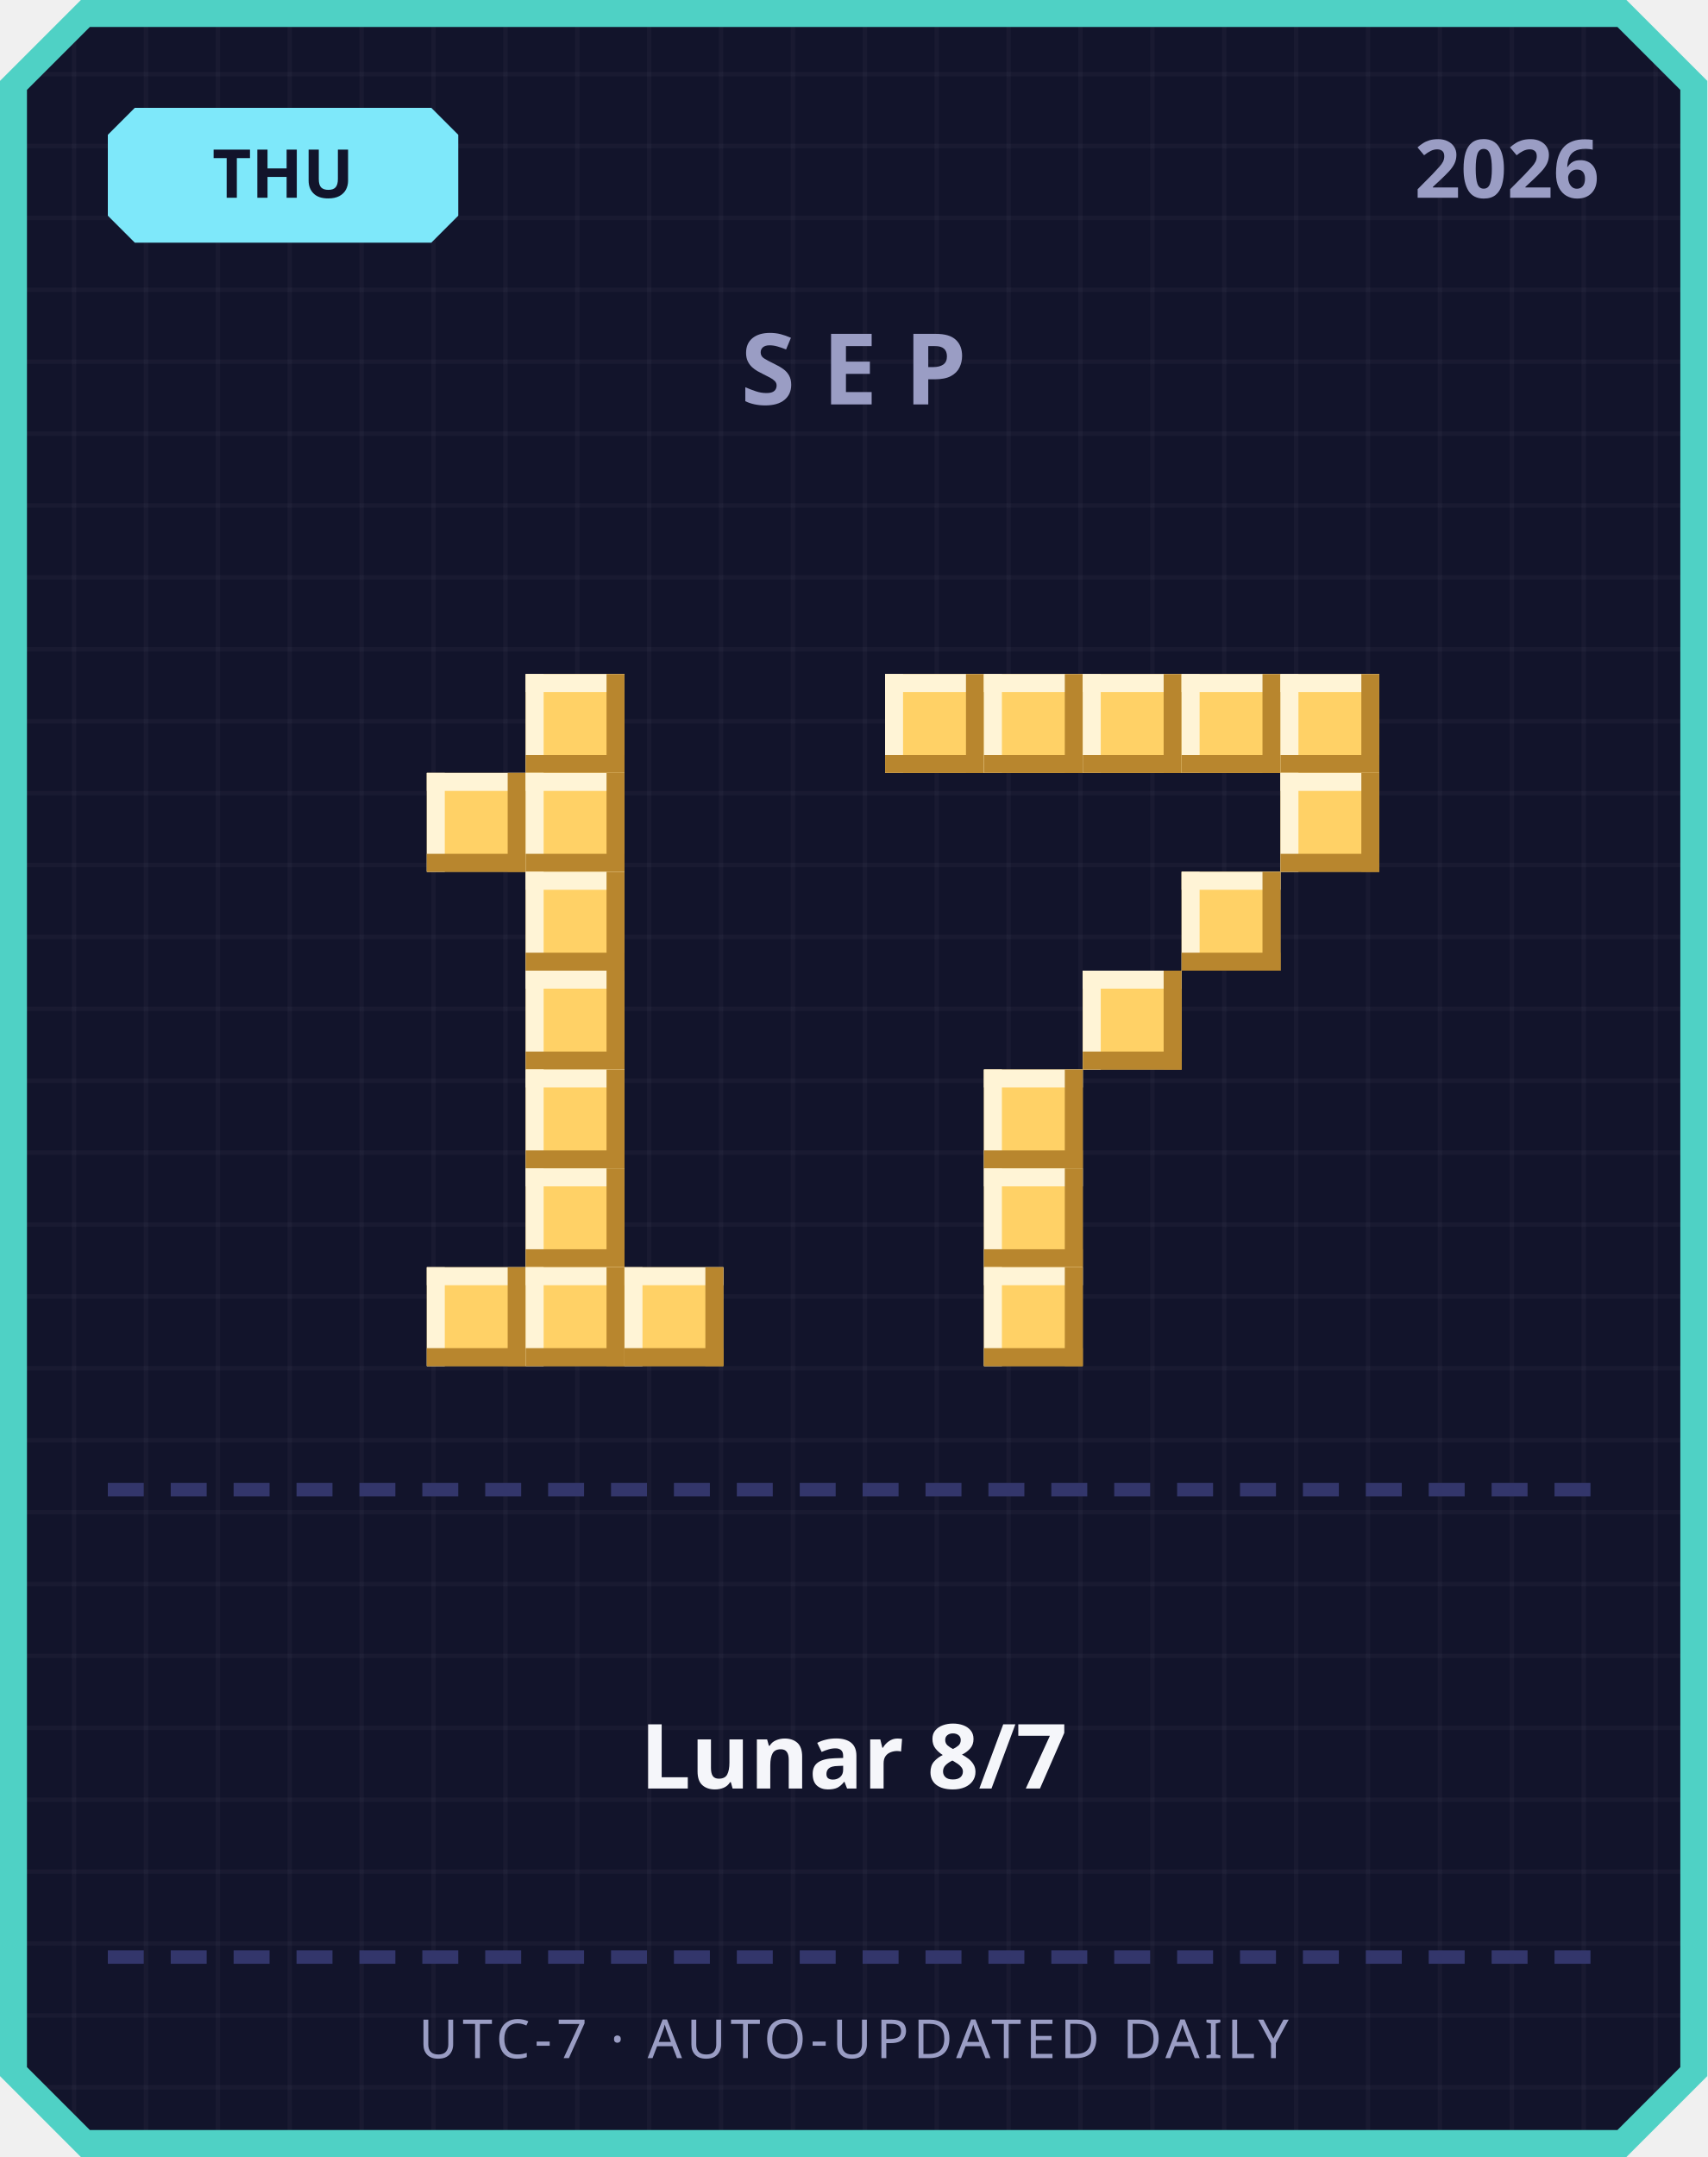
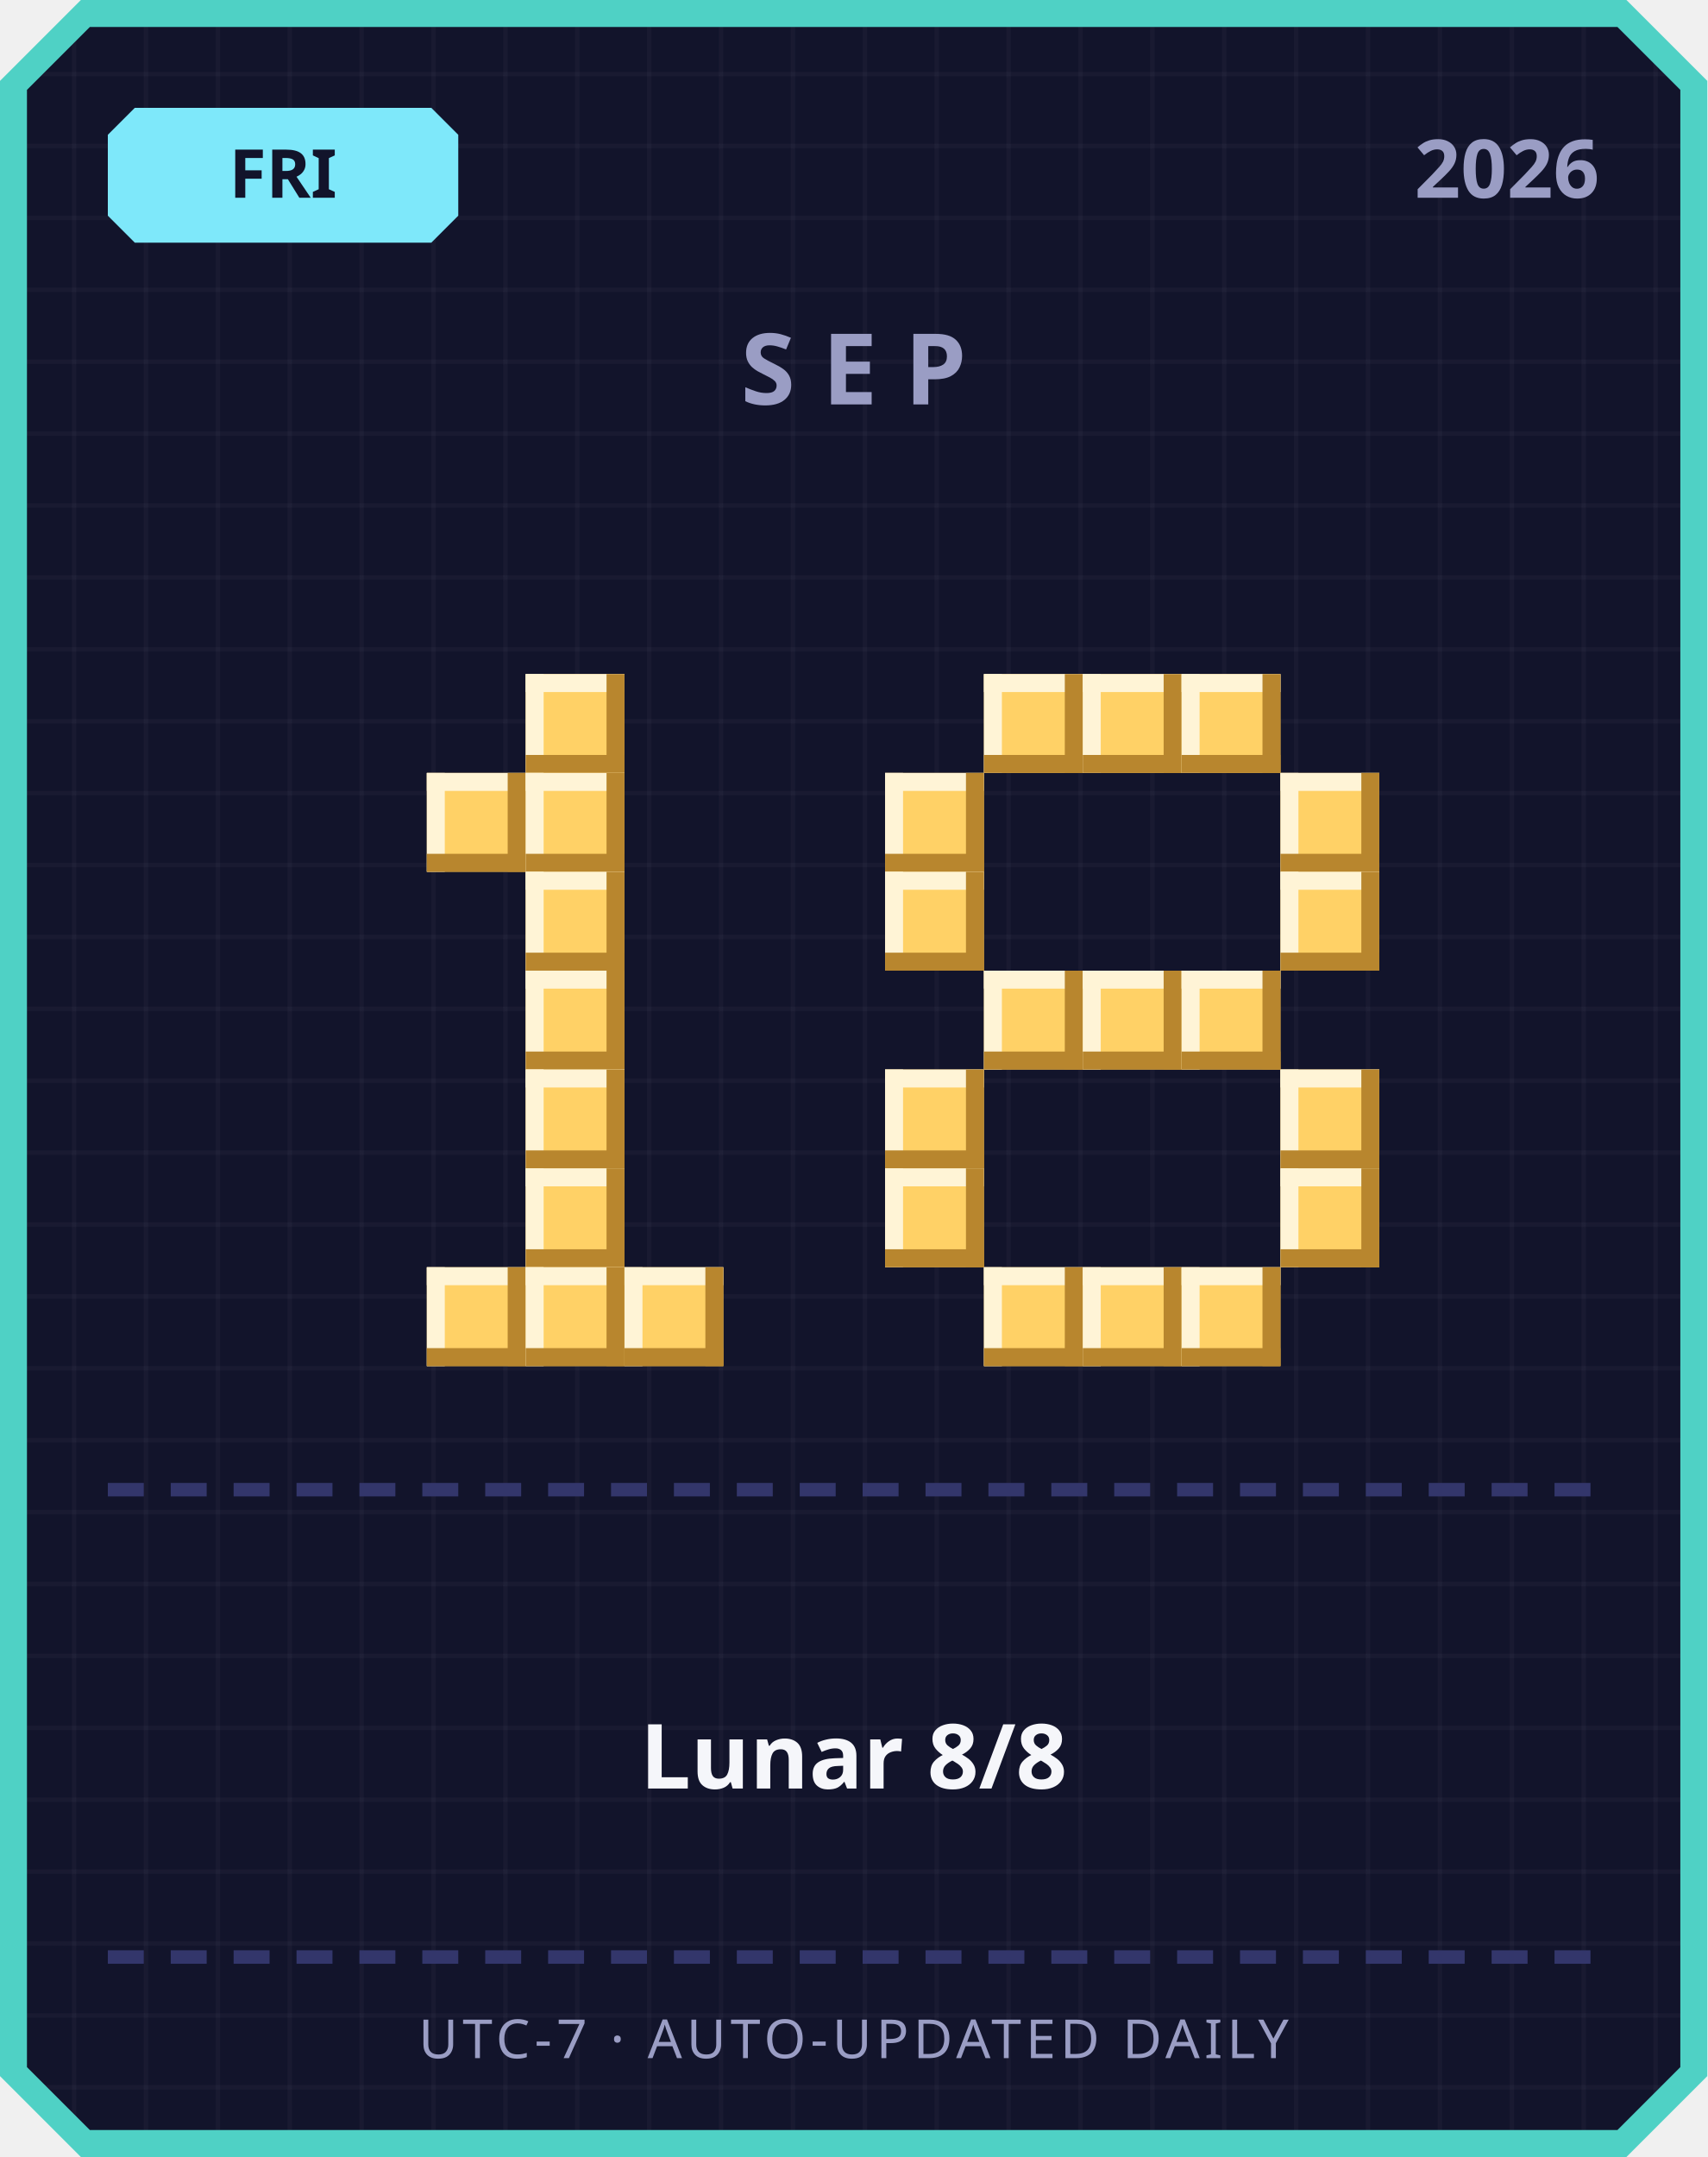
<svg xmlns="http://www.w3.org/2000/svg" width="380" height="480" viewBox="0 0 380 480">
  <defs>
    <pattern id="grid" width="16" height="16" patternUnits="userSpaceOnUse">
      <rect width="16" height="16" fill="#12142b" />
      <rect width="1" height="16" fill="#ffffff" opacity="0.03" />
      <rect width="16" height="1" fill="#ffffff" opacity="0.03" />
    </pattern>
  </defs>
  <path d="M 18,0 L 362,0 L 380,18 L 380,462 L 362,480 L 18,480 L 0,462 L 0,18 Z" fill="#4fd1c5" />
  <path d="M 20,6 L 360,6 L 374,20 L 374,460 L 360,474 L 20,474 L 6,460 L 6,20 Z" fill="url(#grid)" />
  <path d="M 30,24 L 96,24 L 102,30 L 102,48 L 96,54 L 30,54 L 24,48 L 24,30 Z" fill="#7ee8fa" />
-   <text x="63" y="44" text-anchor="middle" font-family="'Segoe UI', sans-serif" font-size="15" font-weight="700" fill="#12142b">THU</text>
+   <text x="63" y="44" text-anchor="middle" font-family="'Segoe UI', sans-serif" font-size="15" font-weight="700" fill="#12142b">FRI</text>
  <text x="356" y="44" text-anchor="end" font-family="'Segoe UI', sans-serif" font-size="18" font-weight="700" fill="#9a9dc4">2026</text>
  <text x="190" y="90" text-anchor="middle" font-family="'Segoe UI', sans-serif" font-size="22" font-weight="700" letter-spacing="6" fill="#9a9dc4">SEP</text>
  <rect x="117" y="150" width="22" height="22" fill="#ffd166" />
  <rect x="117" y="150" width="22" height="4" fill="#fff4d6" />
  <rect x="117" y="150" width="4" height="22" fill="#fff4d6" />
  <rect x="117" y="168" width="22" height="4" fill="#b8862e" />
  <rect x="135" y="150" width="4" height="22" fill="#b8862e" />
  <rect x="95" y="172" width="22" height="22" fill="#ffd166" />
  <rect x="95" y="172" width="22" height="4" fill="#fff4d6" />
  <rect x="95" y="172" width="4" height="22" fill="#fff4d6" />
  <rect x="95" y="190" width="22" height="4" fill="#b8862e" />
  <rect x="113" y="172" width="4" height="22" fill="#b8862e" />
  <rect x="117" y="172" width="22" height="22" fill="#ffd166" />
  <rect x="117" y="172" width="22" height="4" fill="#fff4d6" />
  <rect x="117" y="172" width="4" height="22" fill="#fff4d6" />
  <rect x="117" y="190" width="22" height="4" fill="#b8862e" />
  <rect x="135" y="172" width="4" height="22" fill="#b8862e" />
  <rect x="117" y="194" width="22" height="22" fill="#ffd166" />
  <rect x="117" y="194" width="22" height="4" fill="#fff4d6" />
  <rect x="117" y="194" width="4" height="22" fill="#fff4d6" />
  <rect x="117" y="212" width="22" height="4" fill="#b8862e" />
  <rect x="135" y="194" width="4" height="22" fill="#b8862e" />
  <rect x="117" y="216" width="22" height="22" fill="#ffd166" />
  <rect x="117" y="216" width="22" height="4" fill="#fff4d6" />
  <rect x="117" y="216" width="4" height="22" fill="#fff4d6" />
  <rect x="117" y="234" width="22" height="4" fill="#b8862e" />
  <rect x="135" y="216" width="4" height="22" fill="#b8862e" />
  <rect x="117" y="238" width="22" height="22" fill="#ffd166" />
  <rect x="117" y="238" width="22" height="4" fill="#fff4d6" />
  <rect x="117" y="238" width="4" height="22" fill="#fff4d6" />
  <rect x="117" y="256" width="22" height="4" fill="#b8862e" />
  <rect x="135" y="238" width="4" height="22" fill="#b8862e" />
  <rect x="117" y="260" width="22" height="22" fill="#ffd166" />
  <rect x="117" y="260" width="22" height="4" fill="#fff4d6" />
  <rect x="117" y="260" width="4" height="22" fill="#fff4d6" />
  <rect x="117" y="278" width="22" height="4" fill="#b8862e" />
  <rect x="135" y="260" width="4" height="22" fill="#b8862e" />
  <rect x="95" y="282" width="22" height="22" fill="#ffd166" />
  <rect x="95" y="282" width="22" height="4" fill="#fff4d6" />
  <rect x="95" y="282" width="4" height="22" fill="#fff4d6" />
  <rect x="95" y="300" width="22" height="4" fill="#b8862e" />
  <rect x="113" y="282" width="4" height="22" fill="#b8862e" />
  <rect x="117" y="282" width="22" height="22" fill="#ffd166" />
  <rect x="117" y="282" width="22" height="4" fill="#fff4d6" />
  <rect x="117" y="282" width="4" height="22" fill="#fff4d6" />
  <rect x="117" y="300" width="22" height="4" fill="#b8862e" />
  <rect x="135" y="282" width="4" height="22" fill="#b8862e" />
  <rect x="139" y="282" width="22" height="22" fill="#ffd166" />
  <rect x="139" y="282" width="22" height="4" fill="#fff4d6" />
  <rect x="139" y="282" width="4" height="22" fill="#fff4d6" />
  <rect x="139" y="300" width="22" height="4" fill="#b8862e" />
  <rect x="157" y="282" width="4" height="22" fill="#b8862e" />
-   <rect x="197" y="150" width="22" height="22" fill="#ffd166" />
-   <rect x="197" y="150" width="22" height="4" fill="#fff4d6" />
-   <rect x="197" y="150" width="4" height="22" fill="#fff4d6" />
-   <rect x="197" y="168" width="22" height="4" fill="#b8862e" />
-   <rect x="215" y="150" width="4" height="22" fill="#b8862e" />
  <rect x="219" y="150" width="22" height="22" fill="#ffd166" />
  <rect x="219" y="150" width="22" height="4" fill="#fff4d6" />
  <rect x="219" y="150" width="4" height="22" fill="#fff4d6" />
  <rect x="219" y="168" width="22" height="4" fill="#b8862e" />
  <rect x="237" y="150" width="4" height="22" fill="#b8862e" />
  <rect x="241" y="150" width="22" height="22" fill="#ffd166" />
  <rect x="241" y="150" width="22" height="4" fill="#fff4d6" />
  <rect x="241" y="150" width="4" height="22" fill="#fff4d6" />
  <rect x="241" y="168" width="22" height="4" fill="#b8862e" />
  <rect x="259" y="150" width="4" height="22" fill="#b8862e" />
  <rect x="263" y="150" width="22" height="22" fill="#ffd166" />
  <rect x="263" y="150" width="22" height="4" fill="#fff4d6" />
  <rect x="263" y="150" width="4" height="22" fill="#fff4d6" />
  <rect x="263" y="168" width="22" height="4" fill="#b8862e" />
  <rect x="281" y="150" width="4" height="22" fill="#b8862e" />
-   <rect x="285" y="150" width="22" height="22" fill="#ffd166" />
-   <rect x="285" y="150" width="22" height="4" fill="#fff4d6" />
-   <rect x="285" y="150" width="4" height="22" fill="#fff4d6" />
-   <rect x="285" y="168" width="22" height="4" fill="#b8862e" />
-   <rect x="303" y="150" width="4" height="22" fill="#b8862e" />
+   <rect x="197" y="172" width="22" height="22" fill="#ffd166" />
+   <rect x="197" y="172" width="22" height="4" fill="#fff4d6" />
+   <rect x="197" y="172" width="4" height="22" fill="#fff4d6" />
+   <rect x="197" y="190" width="22" height="4" fill="#b8862e" />
+   <rect x="215" y="172" width="4" height="22" fill="#b8862e" />
  <rect x="285" y="172" width="22" height="22" fill="#ffd166" />
  <rect x="285" y="172" width="22" height="4" fill="#fff4d6" />
  <rect x="285" y="172" width="4" height="22" fill="#fff4d6" />
  <rect x="285" y="190" width="22" height="4" fill="#b8862e" />
  <rect x="303" y="172" width="4" height="22" fill="#b8862e" />
-   <rect x="263" y="194" width="22" height="22" fill="#ffd166" />
-   <rect x="263" y="194" width="22" height="4" fill="#fff4d6" />
-   <rect x="263" y="194" width="4" height="22" fill="#fff4d6" />
-   <rect x="263" y="212" width="22" height="4" fill="#b8862e" />
-   <rect x="281" y="194" width="4" height="22" fill="#b8862e" />
+   <rect x="197" y="194" width="22" height="22" fill="#ffd166" />
+   <rect x="197" y="194" width="22" height="4" fill="#fff4d6" />
+   <rect x="197" y="194" width="4" height="22" fill="#fff4d6" />
+   <rect x="197" y="212" width="22" height="4" fill="#b8862e" />
+   <rect x="215" y="194" width="4" height="22" fill="#b8862e" />
+   <rect x="285" y="194" width="22" height="22" fill="#ffd166" />
+   <rect x="285" y="194" width="22" height="4" fill="#fff4d6" />
+   <rect x="285" y="194" width="4" height="22" fill="#fff4d6" />
+   <rect x="285" y="212" width="22" height="4" fill="#b8862e" />
+   <rect x="303" y="194" width="4" height="22" fill="#b8862e" />
+   <rect x="219" y="216" width="22" height="22" fill="#ffd166" />
+   <rect x="219" y="216" width="22" height="4" fill="#fff4d6" />
+   <rect x="219" y="216" width="4" height="22" fill="#fff4d6" />
+   <rect x="219" y="234" width="22" height="4" fill="#b8862e" />
+   <rect x="237" y="216" width="4" height="22" fill="#b8862e" />
  <rect x="241" y="216" width="22" height="22" fill="#ffd166" />
  <rect x="241" y="216" width="22" height="4" fill="#fff4d6" />
  <rect x="241" y="216" width="4" height="22" fill="#fff4d6" />
  <rect x="241" y="234" width="22" height="4" fill="#b8862e" />
  <rect x="259" y="216" width="4" height="22" fill="#b8862e" />
-   <rect x="219" y="238" width="22" height="22" fill="#ffd166" />
-   <rect x="219" y="238" width="22" height="4" fill="#fff4d6" />
-   <rect x="219" y="238" width="4" height="22" fill="#fff4d6" />
-   <rect x="219" y="256" width="22" height="4" fill="#b8862e" />
-   <rect x="237" y="238" width="4" height="22" fill="#b8862e" />
-   <rect x="219" y="260" width="22" height="22" fill="#ffd166" />
-   <rect x="219" y="260" width="22" height="4" fill="#fff4d6" />
-   <rect x="219" y="260" width="4" height="22" fill="#fff4d6" />
-   <rect x="219" y="278" width="22" height="4" fill="#b8862e" />
-   <rect x="237" y="260" width="4" height="22" fill="#b8862e" />
+   <rect x="263" y="216" width="22" height="22" fill="#ffd166" />
+   <rect x="263" y="216" width="22" height="4" fill="#fff4d6" />
+   <rect x="263" y="216" width="4" height="22" fill="#fff4d6" />
+   <rect x="263" y="234" width="22" height="4" fill="#b8862e" />
+   <rect x="281" y="216" width="4" height="22" fill="#b8862e" />
+   <rect x="197" y="238" width="22" height="22" fill="#ffd166" />
+   <rect x="197" y="238" width="22" height="4" fill="#fff4d6" />
+   <rect x="197" y="238" width="4" height="22" fill="#fff4d6" />
+   <rect x="197" y="256" width="22" height="4" fill="#b8862e" />
+   <rect x="215" y="238" width="4" height="22" fill="#b8862e" />
+   <rect x="285" y="238" width="22" height="22" fill="#ffd166" />
+   <rect x="285" y="238" width="22" height="4" fill="#fff4d6" />
+   <rect x="285" y="238" width="4" height="22" fill="#fff4d6" />
+   <rect x="285" y="256" width="22" height="4" fill="#b8862e" />
+   <rect x="303" y="238" width="4" height="22" fill="#b8862e" />
+   <rect x="197" y="260" width="22" height="22" fill="#ffd166" />
+   <rect x="197" y="260" width="22" height="4" fill="#fff4d6" />
+   <rect x="197" y="260" width="4" height="22" fill="#fff4d6" />
+   <rect x="197" y="278" width="22" height="4" fill="#b8862e" />
+   <rect x="215" y="260" width="4" height="22" fill="#b8862e" />
+   <rect x="285" y="260" width="22" height="22" fill="#ffd166" />
+   <rect x="285" y="260" width="22" height="4" fill="#fff4d6" />
+   <rect x="285" y="260" width="4" height="22" fill="#fff4d6" />
+   <rect x="285" y="278" width="22" height="4" fill="#b8862e" />
+   <rect x="303" y="260" width="4" height="22" fill="#b8862e" />
  <rect x="219" y="282" width="22" height="22" fill="#ffd166" />
  <rect x="219" y="282" width="22" height="4" fill="#fff4d6" />
  <rect x="219" y="282" width="4" height="22" fill="#fff4d6" />
  <rect x="219" y="300" width="22" height="4" fill="#b8862e" />
  <rect x="237" y="282" width="4" height="22" fill="#b8862e" />
+   <rect x="241" y="282" width="22" height="22" fill="#ffd166" />
+   <rect x="241" y="282" width="22" height="4" fill="#fff4d6" />
+   <rect x="241" y="282" width="4" height="22" fill="#fff4d6" />
+   <rect x="241" y="300" width="22" height="4" fill="#b8862e" />
+   <rect x="259" y="282" width="4" height="22" fill="#b8862e" />
+   <rect x="263" y="282" width="22" height="22" fill="#ffd166" />
+   <rect x="263" y="282" width="22" height="4" fill="#fff4d6" />
+   <rect x="263" y="282" width="4" height="22" fill="#fff4d6" />
+   <rect x="263" y="300" width="22" height="4" fill="#b8862e" />
+   <rect x="281" y="282" width="4" height="22" fill="#b8862e" />
  <rect x="24" y="330" width="8" height="3" fill="#33366b" />
  <rect x="38" y="330" width="8" height="3" fill="#33366b" />
  <rect x="52" y="330" width="8" height="3" fill="#33366b" />
  <rect x="66" y="330" width="8" height="3" fill="#33366b" />
  <rect x="80" y="330" width="8" height="3" fill="#33366b" />
  <rect x="94" y="330" width="8" height="3" fill="#33366b" />
  <rect x="108" y="330" width="8" height="3" fill="#33366b" />
  <rect x="122" y="330" width="8" height="3" fill="#33366b" />
  <rect x="136" y="330" width="8" height="3" fill="#33366b" />
  <rect x="150" y="330" width="8" height="3" fill="#33366b" />
  <rect x="164" y="330" width="8" height="3" fill="#33366b" />
  <rect x="178" y="330" width="8" height="3" fill="#33366b" />
  <rect x="192" y="330" width="8" height="3" fill="#33366b" />
  <rect x="206" y="330" width="8" height="3" fill="#33366b" />
  <rect x="220" y="330" width="8" height="3" fill="#33366b" />
  <rect x="234" y="330" width="8" height="3" fill="#33366b" />
  <rect x="248" y="330" width="8" height="3" fill="#33366b" />
  <rect x="262" y="330" width="8" height="3" fill="#33366b" />
  <rect x="276" y="330" width="8" height="3" fill="#33366b" />
  <rect x="290" y="330" width="8" height="3" fill="#33366b" />
  <rect x="304" y="330" width="8" height="3" fill="#33366b" />
  <rect x="318" y="330" width="8" height="3" fill="#33366b" />
  <rect x="332" y="330" width="8" height="3" fill="#33366b" />
  <rect x="346" y="330" width="8" height="3" fill="#33366b" />
-   <text x="190" y="398" text-anchor="middle" font-family="'Segoe UI', 'Microsoft JhengHei', sans-serif" font-size="20" font-weight="700" fill="#f5f6fa">Lunar 8/7</text>
+   <text x="190" y="398" text-anchor="middle" font-family="'Segoe UI', 'Microsoft JhengHei', sans-serif" font-size="20" font-weight="700" fill="#f5f6fa">Lunar 8/8</text>
  <rect x="24" y="434" width="8" height="3" fill="#33366b" />
  <rect x="38" y="434" width="8" height="3" fill="#33366b" />
  <rect x="52" y="434" width="8" height="3" fill="#33366b" />
  <rect x="66" y="434" width="8" height="3" fill="#33366b" />
  <rect x="80" y="434" width="8" height="3" fill="#33366b" />
  <rect x="94" y="434" width="8" height="3" fill="#33366b" />
  <rect x="108" y="434" width="8" height="3" fill="#33366b" />
  <rect x="122" y="434" width="8" height="3" fill="#33366b" />
  <rect x="136" y="434" width="8" height="3" fill="#33366b" />
  <rect x="150" y="434" width="8" height="3" fill="#33366b" />
  <rect x="164" y="434" width="8" height="3" fill="#33366b" />
  <rect x="178" y="434" width="8" height="3" fill="#33366b" />
  <rect x="192" y="434" width="8" height="3" fill="#33366b" />
  <rect x="206" y="434" width="8" height="3" fill="#33366b" />
  <rect x="220" y="434" width="8" height="3" fill="#33366b" />
  <rect x="234" y="434" width="8" height="3" fill="#33366b" />
  <rect x="248" y="434" width="8" height="3" fill="#33366b" />
  <rect x="262" y="434" width="8" height="3" fill="#33366b" />
  <rect x="276" y="434" width="8" height="3" fill="#33366b" />
  <rect x="290" y="434" width="8" height="3" fill="#33366b" />
  <rect x="304" y="434" width="8" height="3" fill="#33366b" />
  <rect x="318" y="434" width="8" height="3" fill="#33366b" />
  <rect x="332" y="434" width="8" height="3" fill="#33366b" />
  <rect x="346" y="434" width="8" height="3" fill="#33366b" />
  <text x="190" y="458" text-anchor="middle" font-family="'Segoe UI', sans-serif" font-size="12" letter-spacing="1" fill="#9a9dc4">UTC-7 · AUTO-UPDATED DAILY</text>
</svg>
